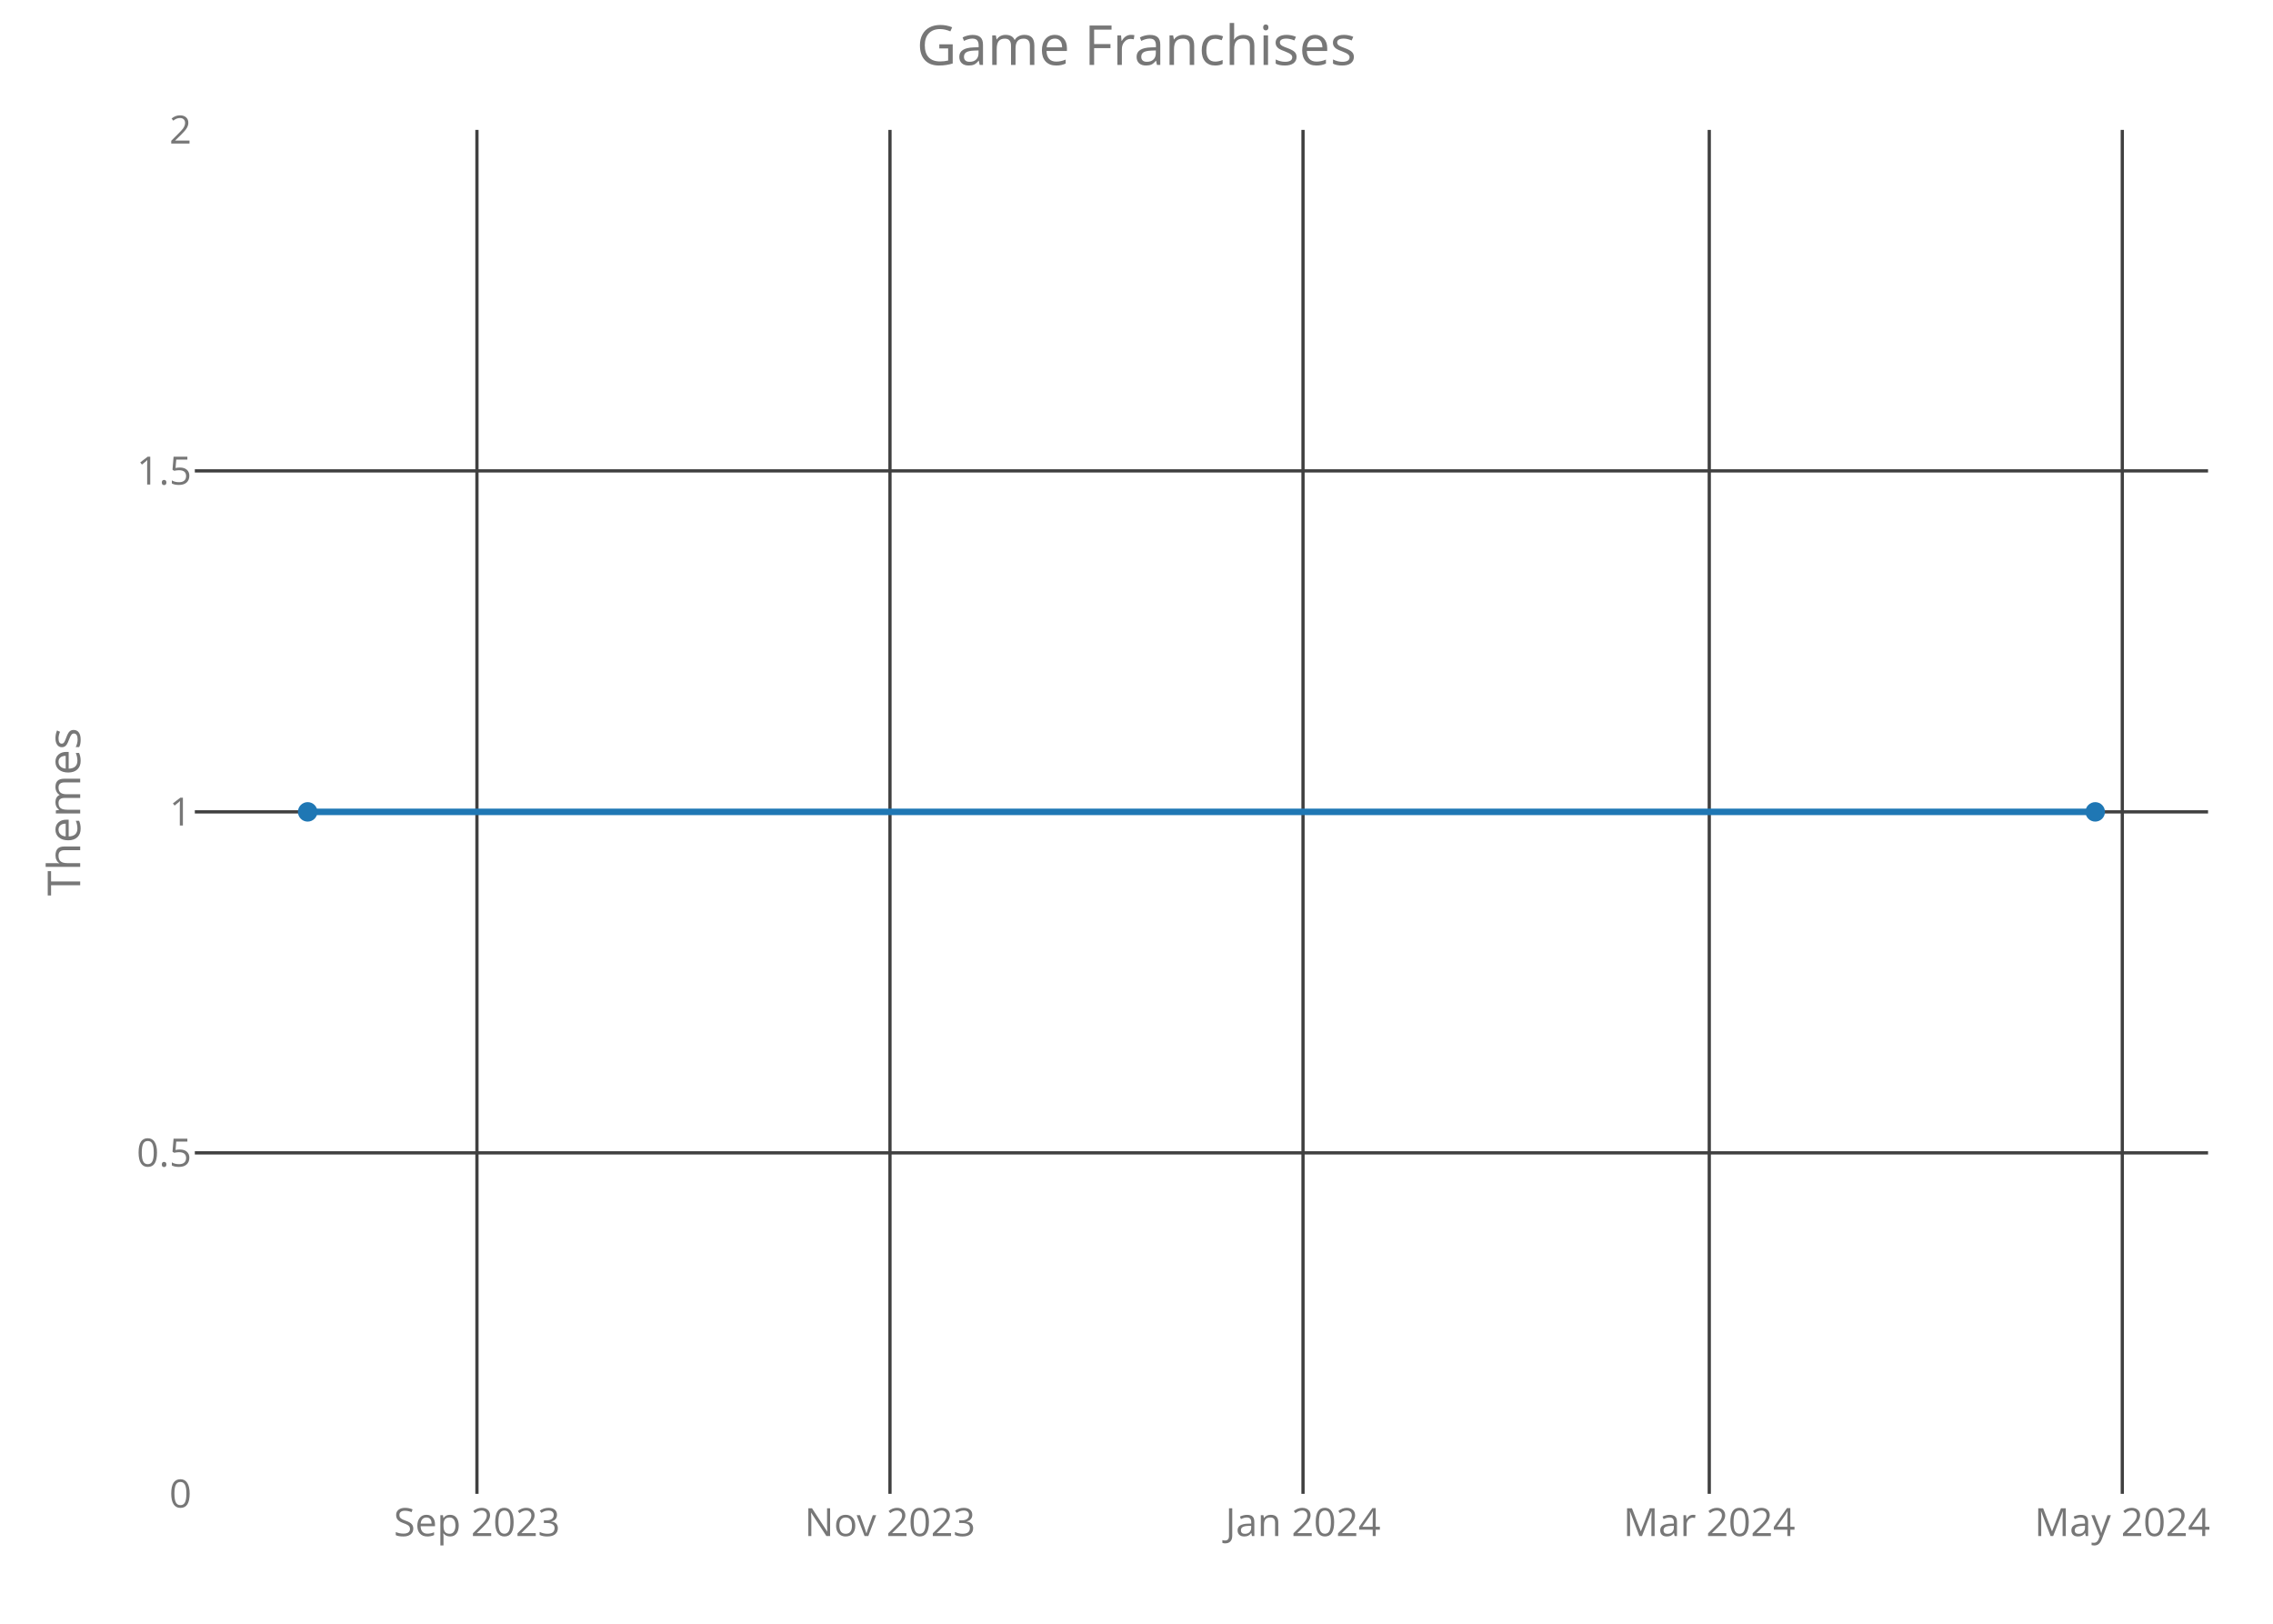
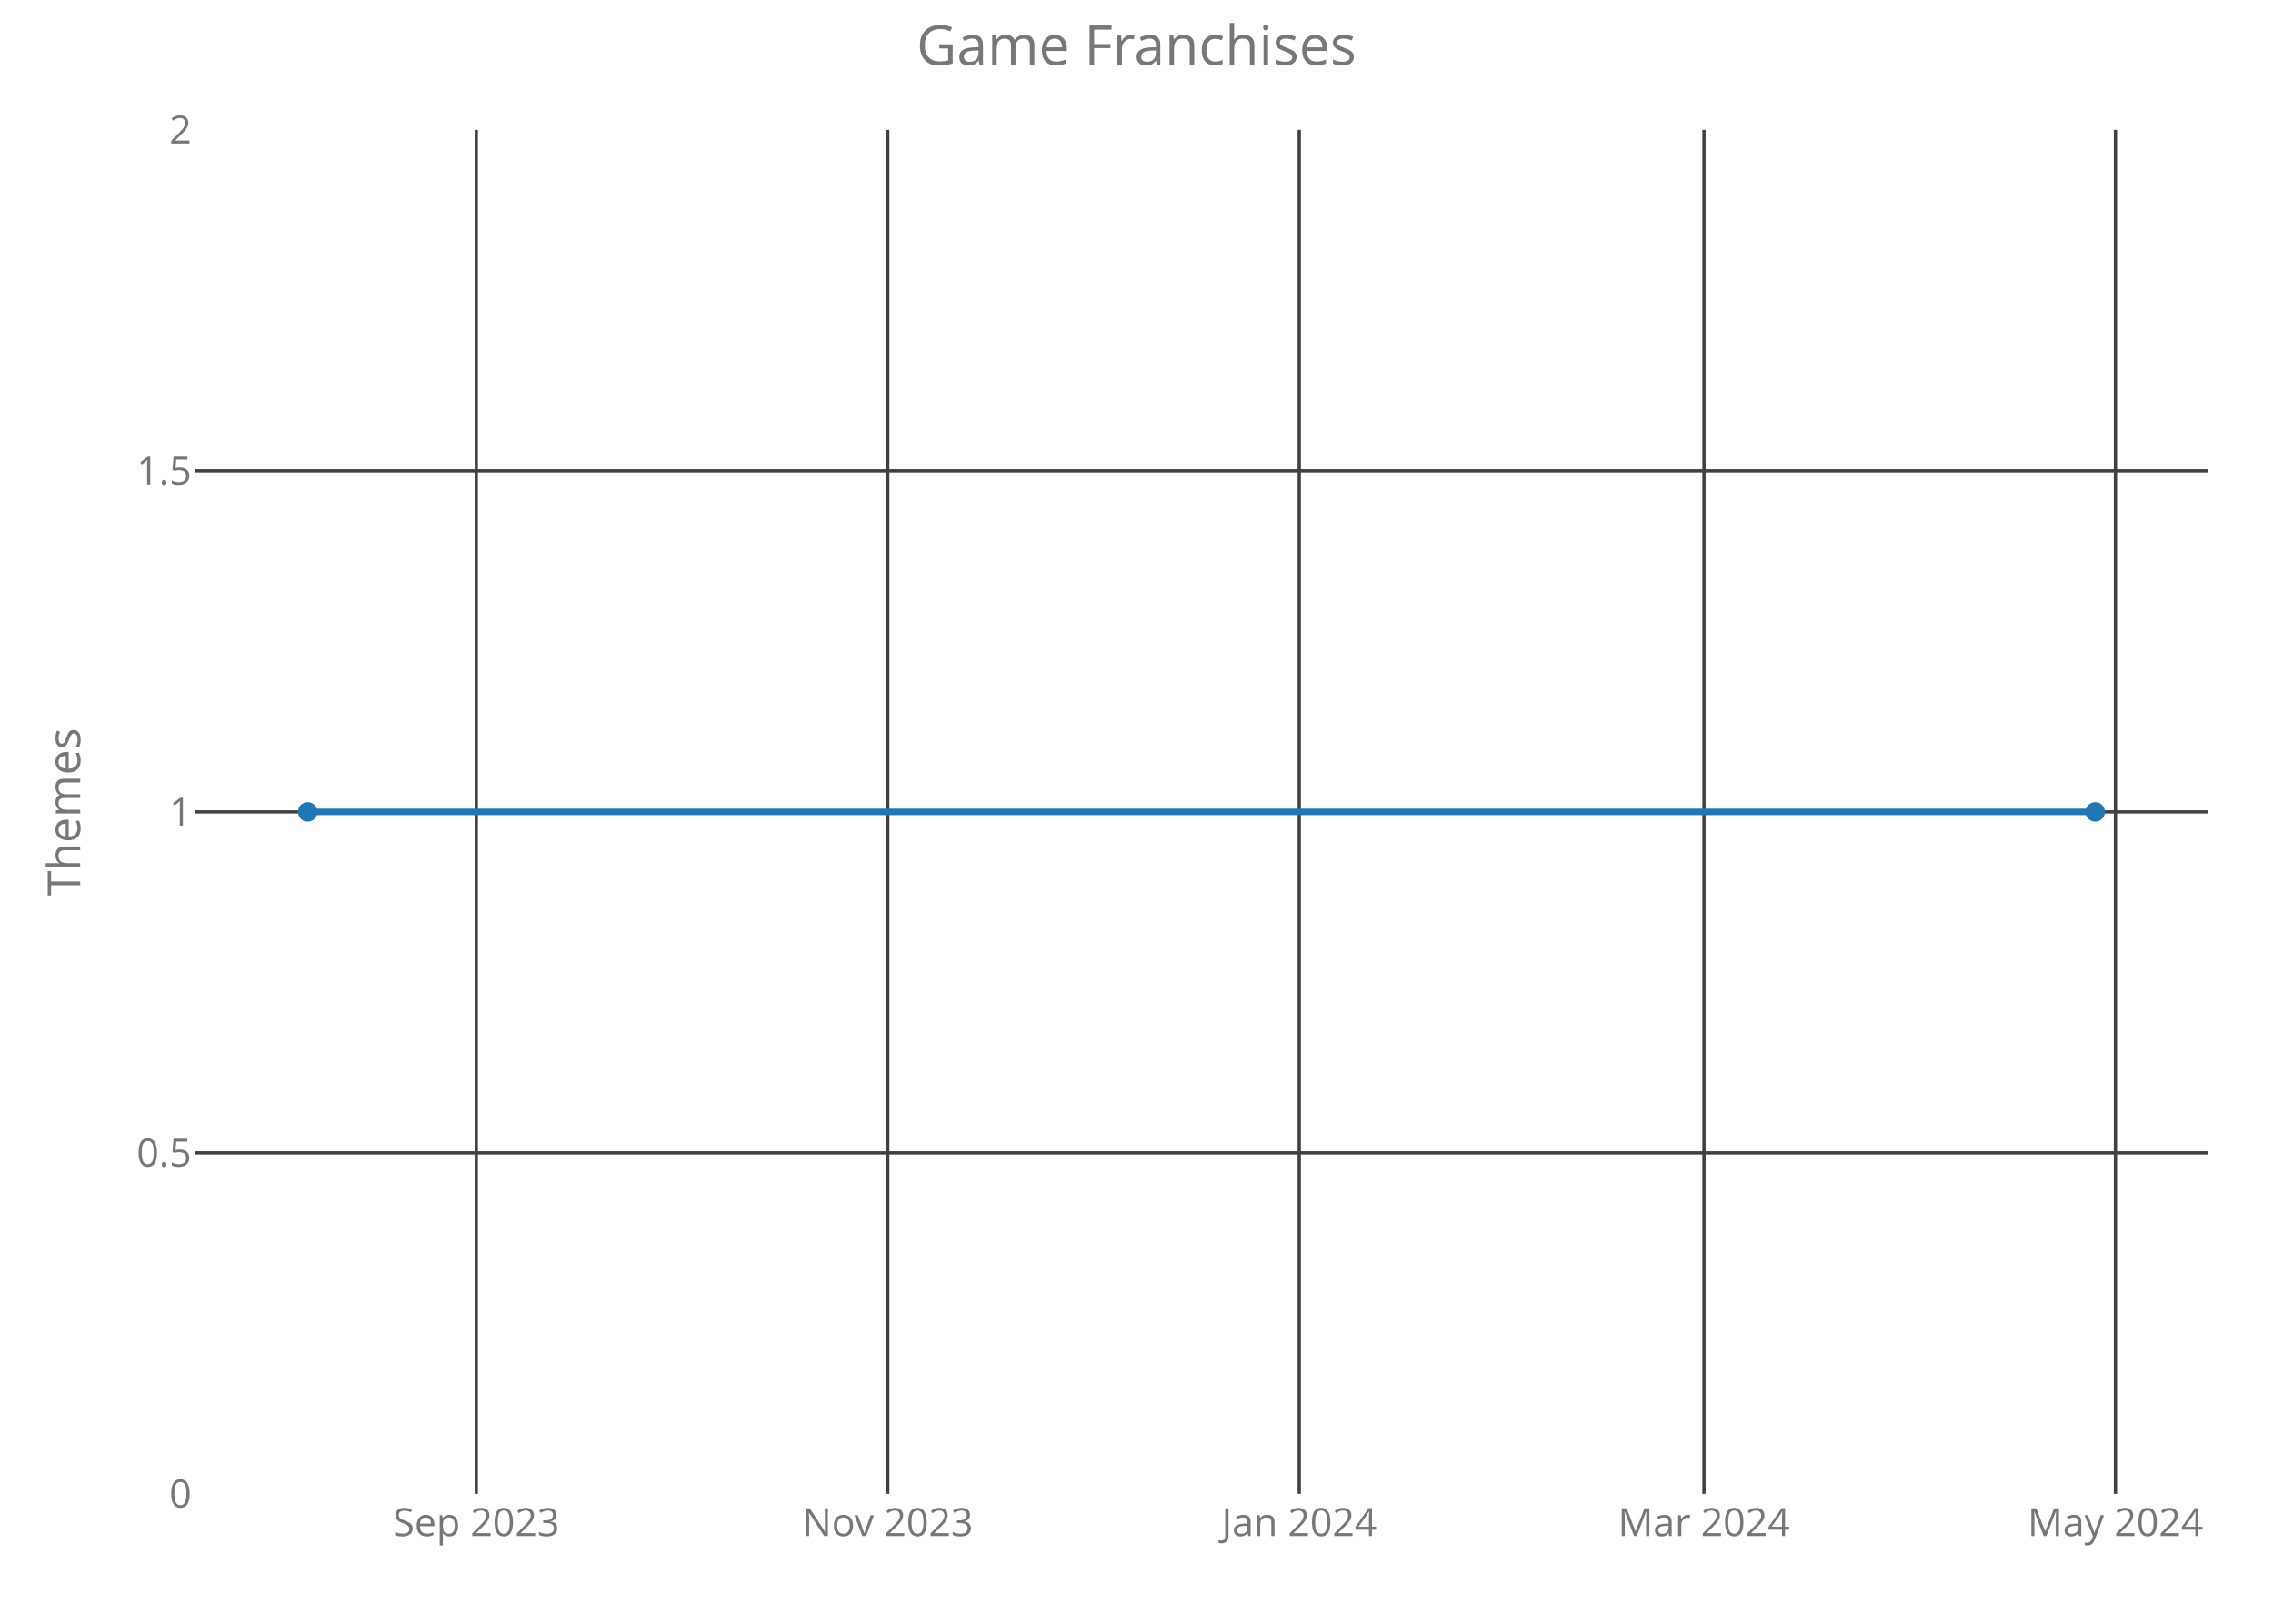
<svg xmlns="http://www.w3.org/2000/svg" class="main-svg" width="700" height="500" style="" viewBox="0 0 700 500">
  <rect x="0" y="0" width="700" height="500" style="fill: rgb(0, 0, 0); fill-opacity: 0;" />
-   <defs id="defs-212f79">
+   <defs id="defs-d0d809">
    <g class="clips">
-       <clipPath id="clip212f79xyplot" class="plotclip">
+       <clipPath id="clipd0d809xyplot" class="plotclip">
        <rect width="620" height="420" />
      </clipPath>
-       <clipPath class="axesclip" id="clip212f79x">
+       <clipPath class="axesclip" id="clipd0d809x">
        <rect x="60" y="0" width="620" height="500" />
      </clipPath>
-       <clipPath class="axesclip" id="clip212f79y">
+       <clipPath class="axesclip" id="clipd0d809y">
        <rect x="0" y="40" width="700" height="420" />
      </clipPath>
-       <clipPath class="axesclip" id="clip212f79xy">
+       <clipPath class="axesclip" id="clipd0d809xy">
        <rect x="60" y="40" width="620" height="420" />
      </clipPath>
    </g>
    <g class="gradients" />
  </defs>
  <g class="bglayer">
    <rect class="bg" x="60" y="40" width="620" height="420" style="fill: rgb(0, 0, 0); fill-opacity: 0; stroke-width: 0;" />
  </g>
  <g class="layer-below">
    <g class="imagelayer" />
    <g class="shapelayer" />
  </g>
  <g class="cartesianlayer">
    <g class="subplot xy">
      <g class="layer-subplot">
        <g class="shapelayer" />
        <g class="imagelayer" />
      </g>
      <g class="gridlayer">
        <g class="x">
-           <path class="xgrid crisp" transform="translate(146.88,0)" d="M0,40v420" style="stroke: rgb(64, 64, 64); stroke-opacity: 1; stroke-width: 1px;" />
-           <path class="xgrid crisp" transform="translate(274.08,0)" d="M0,40v420" style="stroke: rgb(64, 64, 64); stroke-opacity: 1; stroke-width: 1px;" />
-           <path class="xgrid crisp" transform="translate(401.28,0)" d="M0,40v420" style="stroke: rgb(64, 64, 64); stroke-opacity: 1; stroke-width: 1px;" />
-           <path class="xgrid crisp" transform="translate(526.39,0)" d="M0,40v420" style="stroke: rgb(64, 64, 64); stroke-opacity: 1; stroke-width: 1px;" />
-           <path class="xgrid crisp" transform="translate(653.59,0)" d="M0,40v420" style="stroke: rgb(64, 64, 64); stroke-opacity: 1; stroke-width: 1px;" />
+           <path class="xgrid crisp" transform="translate(146.68,0)" d="M0,40v420" style="stroke: rgb(64, 64, 64); stroke-opacity: 1; stroke-width: 1px;" />
+           <path class="xgrid crisp" transform="translate(273.4,0)" d="M0,40v420" style="stroke: rgb(64, 64, 64); stroke-opacity: 1; stroke-width: 1px;" />
+           <path class="xgrid crisp" transform="translate(400.12,0)" d="M0,40v420" style="stroke: rgb(64, 64, 64); stroke-opacity: 1; stroke-width: 1px;" />
+           <path class="xgrid crisp" transform="translate(524.76,0)" d="M0,40v420" style="stroke: rgb(64, 64, 64); stroke-opacity: 1; stroke-width: 1px;" />
+           <path class="xgrid crisp" transform="translate(651.48,0)" d="M0,40v420" style="stroke: rgb(64, 64, 64); stroke-opacity: 1; stroke-width: 1px;" />
        </g>
        <g class="y">
          <path class="ygrid crisp" transform="translate(0,355)" d="M60,0h620" style="stroke: rgb(64, 64, 64); stroke-opacity: 1; stroke-width: 1px;" />
          <path class="ygrid crisp" transform="translate(0,250)" d="M60,0h620" style="stroke: rgb(64, 64, 64); stroke-opacity: 1; stroke-width: 1px;" />
          <path class="ygrid crisp" transform="translate(0,145)" d="M60,0h620" style="stroke: rgb(64, 64, 64); stroke-opacity: 1; stroke-width: 1px;" />
        </g>
      </g>
      <g class="zerolinelayer" />
      <path class="xlines-below crisp" d="M0,0" style="fill: none;" />
      <path class="ylines-below crisp" d="M0,0" style="fill: none;" />
      <g class="overlines-below" />
      <g class="xaxislayer-below">
        <g class="xtick">
-           <text text-anchor="middle" x="0" y="473" transform="translate(146.88,0)" style="font-family: 'Open Sans'; font-size: 12px; fill: rgb(119, 119, 119); fill-opacity: 1; white-space: pre;">Sep 2023</text>
+           <text text-anchor="middle" x="0" y="473" transform="translate(146.68,0)" style="font-family: 'Open Sans'; font-size: 12px; fill: rgb(119, 119, 119); fill-opacity: 1; white-space: pre;">Sep 2023</text>
        </g>
        <g class="xtick">
-           <text text-anchor="middle" x="0" y="473" transform="translate(274.08,0)" style="font-family: 'Open Sans'; font-size: 12px; fill: rgb(119, 119, 119); fill-opacity: 1; white-space: pre;">Nov 2023</text>
+           <text text-anchor="middle" x="0" y="473" transform="translate(273.4,0)" style="font-family: 'Open Sans'; font-size: 12px; fill: rgb(119, 119, 119); fill-opacity: 1; white-space: pre;">Nov 2023</text>
        </g>
        <g class="xtick">
-           <text text-anchor="middle" x="0" y="473" transform="translate(401.28,0)" style="font-family: 'Open Sans'; font-size: 12px; fill: rgb(119, 119, 119); fill-opacity: 1; white-space: pre;">Jan 2024</text>
+           <text text-anchor="middle" x="0" y="473" transform="translate(400.12,0)" style="font-family: 'Open Sans'; font-size: 12px; fill: rgb(119, 119, 119); fill-opacity: 1; white-space: pre;">Jan 2024</text>
        </g>
        <g class="xtick">
-           <text text-anchor="middle" x="0" y="473" transform="translate(526.39,0)" style="font-family: 'Open Sans'; font-size: 12px; fill: rgb(119, 119, 119); fill-opacity: 1; white-space: pre;">Mar 2024</text>
+           <text text-anchor="middle" x="0" y="473" transform="translate(524.76,0)" style="font-family: 'Open Sans'; font-size: 12px; fill: rgb(119, 119, 119); fill-opacity: 1; white-space: pre;">Mar 2024</text>
        </g>
        <g class="xtick">
-           <text text-anchor="middle" x="0" y="473" transform="translate(653.59,0)" style="font-family: 'Open Sans'; font-size: 12px; fill: rgb(119, 119, 119); fill-opacity: 1; white-space: pre;">May 2024</text>
+           <text text-anchor="middle" x="0" y="473" transform="translate(651.48,0)" style="font-family: 'Open Sans'; font-size: 12px; fill: rgb(119, 119, 119); fill-opacity: 1; white-space: pre;">May 2024</text>
        </g>
      </g>
      <g class="yaxislayer-below">
        <g class="ytick">
          <text text-anchor="end" x="59" y="4.2" transform="translate(0,460)" style="font-family: 'Open Sans'; font-size: 12px; fill: rgb(119, 119, 119); fill-opacity: 1; white-space: pre;">0</text>
        </g>
        <g class="ytick">
          <text text-anchor="end" x="59" y="4.2" transform="translate(0,355)" style="font-family: 'Open Sans'; font-size: 12px; fill: rgb(119, 119, 119); fill-opacity: 1; white-space: pre;">0.5</text>
        </g>
        <g class="ytick">
          <text text-anchor="end" x="59" y="4.2" transform="translate(0,250)" style="font-family: 'Open Sans'; font-size: 12px; fill: rgb(119, 119, 119); fill-opacity: 1; white-space: pre;">1</text>
        </g>
        <g class="ytick">
          <text text-anchor="end" x="59" y="4.2" transform="translate(0,145)" style="font-family: 'Open Sans'; font-size: 12px; fill: rgb(119, 119, 119); fill-opacity: 1; white-space: pre;">1.5</text>
        </g>
        <g class="ytick">
          <text text-anchor="end" x="59" y="4.2" transform="translate(0,40)" style="font-family: 'Open Sans'; font-size: 12px; fill: rgb(119, 119, 119); fill-opacity: 1; white-space: pre;">2</text>
        </g>
      </g>
      <g class="overaxes-below" />
-       <g class="plot" transform="translate(60,40)" clip-path="url('#clip212f79xyplot')">
+       <g class="plot" transform="translate(60,40)" clip-path="url('#clipd0d809xyplot')">
        <g class="scatterlayer mlayer">
-           <g class="trace scatter trace10040d" style="stroke-miterlimit: 2; opacity: 1;">
+           <g class="trace scatter tracee19d7f" style="stroke-miterlimit: 2; opacity: 1;">
            <g class="fills" />
            <g class="errorbars" />
            <g class="lines">
              <path class="js-line" d="M34.75,210L585.25,210" style="vector-effect: non-scaling-stroke; fill: none; stroke: rgb(31, 119, 180); stroke-opacity: 1; stroke-width: 2px; opacity: 1;" />
            </g>
            <g class="points">
              <path class="point" transform="translate(34.75,210)" d="M3,0A3,3 0 1,1 0,-3A3,3 0 0,1 3,0Z" style="opacity: 1; stroke-width: 0px; fill: rgb(31, 119, 180); fill-opacity: 1;" />
              <path class="point" transform="translate(585.25,210)" d="M3,0A3,3 0 1,1 0,-3A3,3 0 0,1 3,0Z" style="opacity: 1; stroke-width: 0px; fill: rgb(31, 119, 180); fill-opacity: 1;" />
            </g>
            <g class="text" />
          </g>
        </g>
      </g>
      <g class="overplot" />
      <path class="xlines-above" />
      <path class="ylines-above" />
      <g class="overlines-above" />
      <g class="xaxislayer-above" />
      <g class="yaxislayer-above" />
      <g class="overaxes-above" />
    </g>
  </g>
  <g class="polarlayer" />
  <g class="ternarylayer" />
  <g class="geolayer" />
  <g class="funnelarealayer" />
  <g class="pielayer" />
  <g class="treemaplayer" />
  <g class="sunburstlayer" />
  <g class="glimages" />
-   <defs id="topdefs-212f79">
+   <defs id="topdefs-d0d809">
    <g class="clips" />
  </defs>
  <g class="layer-above">
    <g class="imagelayer" />
    <g class="shapelayer" />
  </g>
  <g class="infolayer">
    <g class="g-gtitle">
      <text class="gtitle" x="350" y="20" text-anchor="middle" dy="0em" style="font-family: 'Open Sans'; font-size: 17px; fill: rgb(119, 119, 119); opacity: 1; font-weight: normal; white-space: pre;">Game Franchises</text>
    </g>
    <g class="g-xtitle" />
    <g class="g-ytitle">
      <text class="ytitle" transform="rotate(-90,24.7,250)" x="24.7" y="250" text-anchor="middle" style="font-family: 'Open Sans'; font-size: 14px; fill: rgb(119, 119, 119); opacity: 1; font-weight: normal; white-space: pre;">Themes</text>
    </g>
  </g>
</svg>
